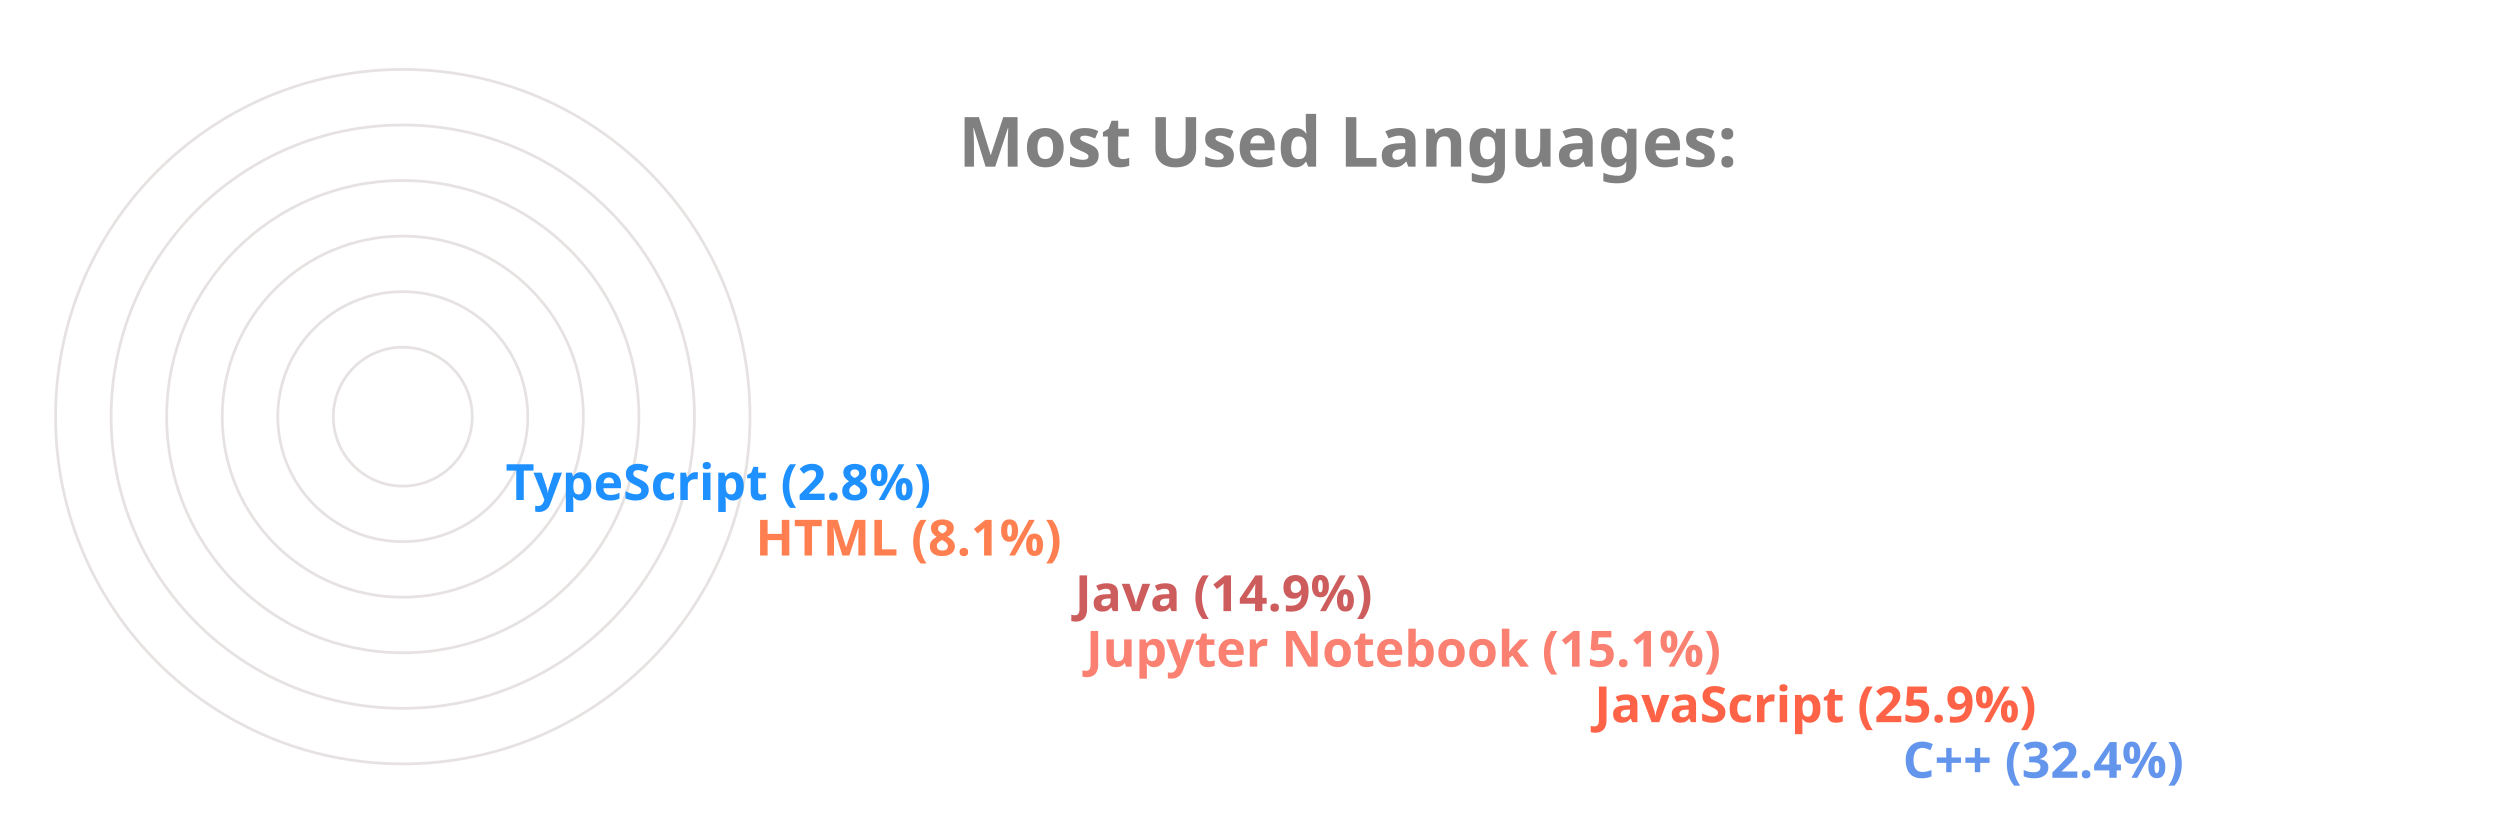
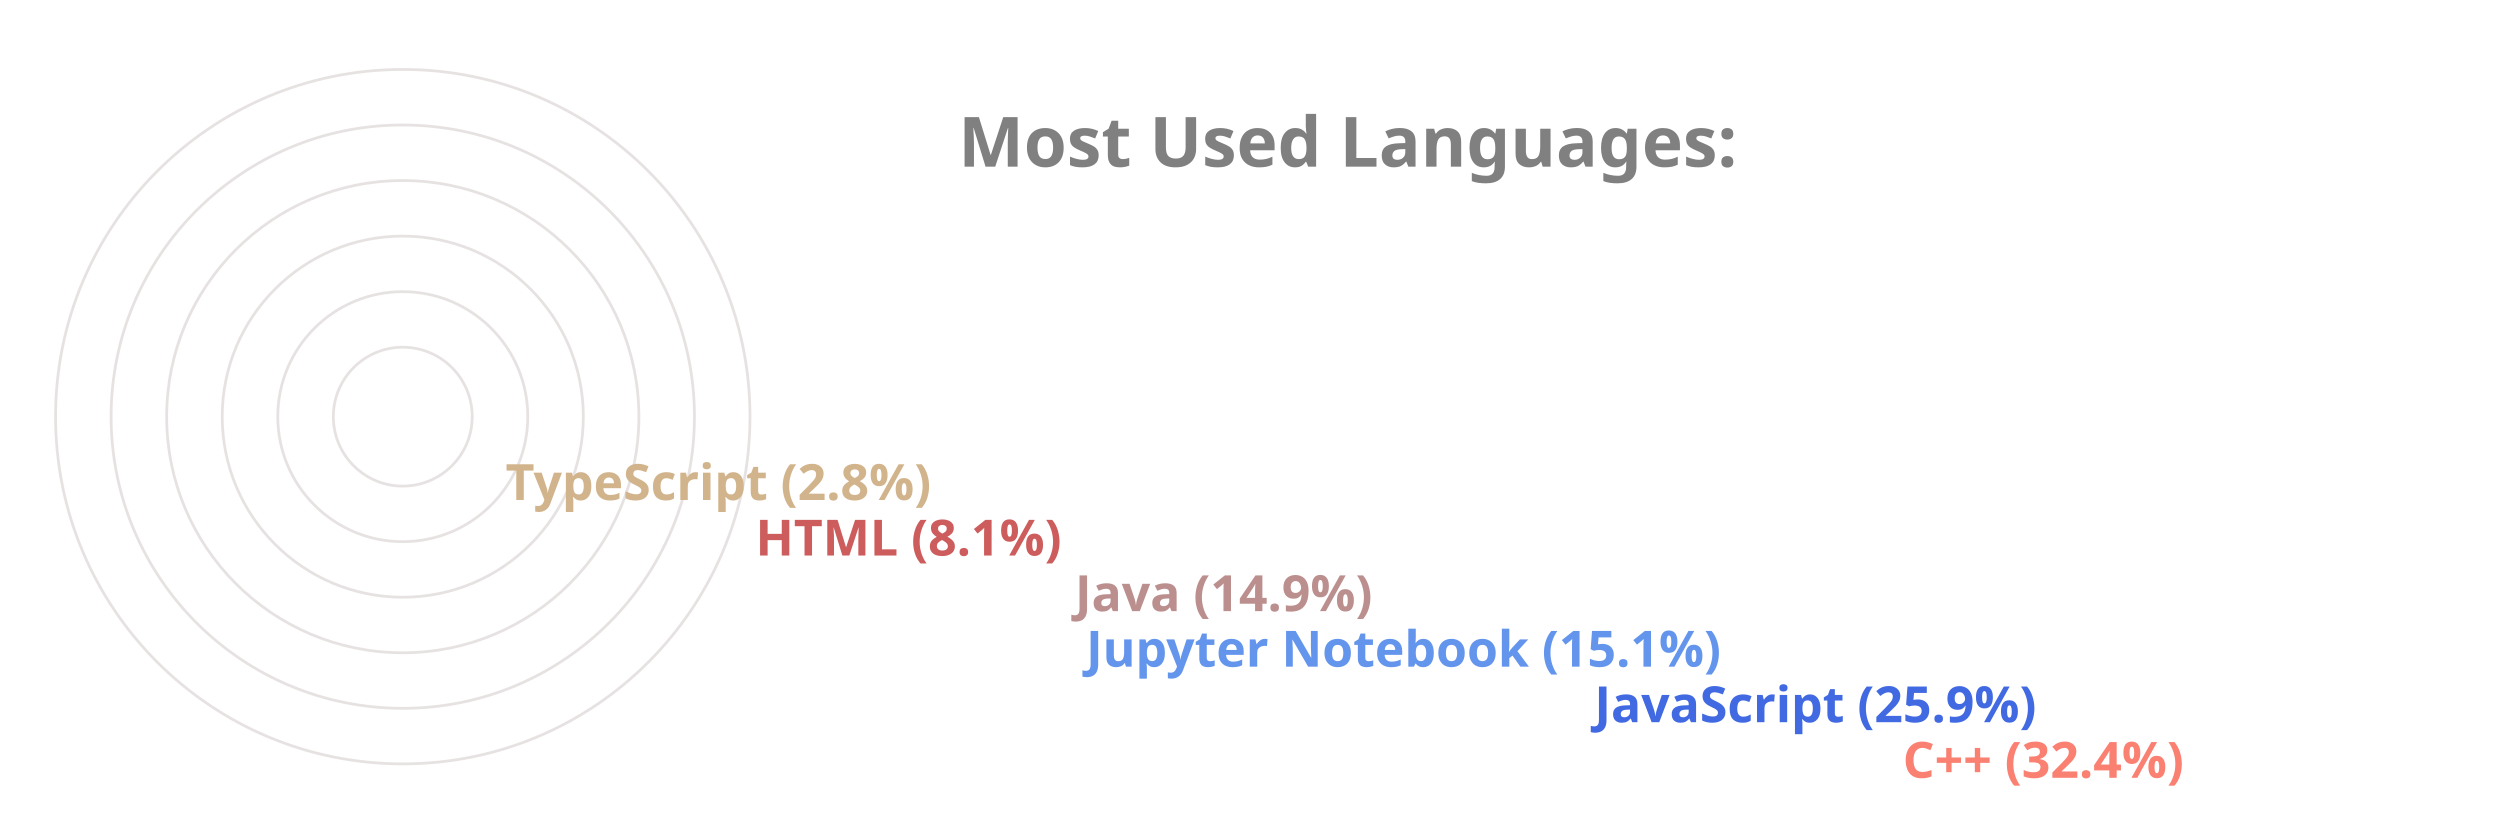
<svg xmlns="http://www.w3.org/2000/svg" viewBox="0 0 650 300" height="200px" width="600px">
  <style>
		.label {
			font: bold 25px sans-serif;
			color: #404040;
			-webkit-text-stroke: 1px white;
	  	}
		.name {
			font: bold 18px sans-serif;
			color: #404040;
	  	}

		.line {
			stroke-dasharray: 1000;
			stroke-dashoffset: 1000;
			animation: dash 3.5s ease-in-out forwards;	
			animation-iteration-count: infinite;
			animation-direction: alternate-reverse;
		}

		.path {
			stroke-dasharray: 1000;
			stroke-dashoffset: 1000;
			animation: dash 3.5s ease-in-out forwards;	
			animation-iteration-count: infinite;
			animation-direction: alternate-reverse;
		}
		  
		@keyframes dash {
			to {
				stroke-dashoffset: 0;
			}
		}

	</style>
  <g stroke="#E6E2E1" fill="none" stroke-width="1">
    <circle cx="20" cy="150" r="125" />
    <circle cx="20" cy="150" r="105" />
    <circle cx="20" cy="150" r="85" />
    <circle cx="20" cy="150" r="65" />
    <circle cx="20" cy="150" r="45" />
    <circle cx="20" cy="150" r="25" />
  </g>
  <g fill="none" stroke-width="20" class="line">
-     <line x2="550" y2="275" x1="20" y1="275" stroke="CornflowerBlue" />
-     <line x2="439" y2="255" x1="20" y1="255" stroke="Tomato" />
-     <line x2="256" y2="235" x1="20" y1="235" stroke="Salmon" />
-     <line x2="252" y2="215" x1="20" y1="215" stroke="IndianRed" />
-     <line x2="137" y2="195" x1="20" y1="195" stroke="Coral" />
-     <line x2="47" y2="175" x1="20" y1="175" stroke="DodgerBlue" />
+     <line x2="550" y2="275" x1="20" y1="275" stroke="Salmon" />
+     <line x2="439" y2="255" x1="20" y1="255" stroke="RoyalBlue" />
+     <line x2="256" y2="235" x1="20" y1="235" stroke="CornflowerBlue" />
+     <line x2="252" y2="215" x1="20" y1="215" stroke="RosyBrown" />
+     <line x2="137" y2="195" x1="20" y1="195" stroke="IndianRed" />
+     <line x2="47" y2="175" x1="20" y1="175" stroke="Tan" />
  </g>
  <g fill="none" stroke-width="20" stroke-linecap="round" class="path">
-     <path d="M 20 275 A 125 125 45 0 1 -86 83" stroke="CornflowerBlue" />
-     <path d="M 20 255 A 105 105 45 0 1 -74 103" stroke="Tomato" />
-     <path d="M 20 235 A 85 85 45 0 1 -62 128" stroke="Salmon" />
-     <path d="M 20 215 A 65 65 45 0 1 -42 133" stroke="IndianRed" />
-     <path d="M 20 195 A 45 45 45 0 1 -24 143" stroke="Coral" />
-     <path d="M 20 175 A 25 25 45 0 1 -4 148" stroke="DodgerBlue" />
+     <path d="M 20 275 A 125 125 45 0 1 -86 83" stroke="Salmon" />
+     <path d="M 20 255 A 105 105 45 0 1 -74 103" stroke="RoyalBlue" />
+     <path d="M 20 235 A 85 85 45 0 1 -62 128" stroke="CornflowerBlue" />
+     <path d="M 20 215 A 65 65 45 0 1 -42 133" stroke="RosyBrown" />
+     <path d="M 20 195 A 45 45 45 0 1 -24 143" stroke="IndianRed" />
+     <path d="M 20 175 A 25 25 45 0 1 -4 148" stroke="Tan" />
  </g>
  <g class="name">
-     <text x="560" y="280" fill="CornflowerBlue">C++ (32.4%)</text>
-     <text x="449" y="260" fill="Tomato">JavaScript (25.9%)</text>
-     <text x="266" y="240" fill="Salmon">Jupyter Notebook (15.1%)</text>
-     <text x="262" y="220" fill="IndianRed">Java (14.9%)</text>
-     <text x="147" y="200" fill="Coral">HTML (8.1%)</text>
-     <text x="57" y="180" fill="DodgerBlue">TypeScript (2.8%)</text>
+     <text x="560" y="280" fill="Salmon">C++ (32.4%)</text>
+     <text x="449" y="260" fill="RoyalBlue">JavaScript (25.9%)</text>
+     <text x="266" y="240" fill="CornflowerBlue">Jupyter Notebook (15.1%)</text>
+     <text x="262" y="220" fill="RosyBrown">Java (14.9%)</text>
+     <text x="147" y="200" fill="IndianRed">HTML (8.1%)</text>
+     <text x="57" y="180" fill="Tan">TypeScript (2.8%)</text>
  </g>
  <g class="label">
    <text x="220" y="60" fill="grey">Most Used Languages:</text>
  </g>
</svg>
